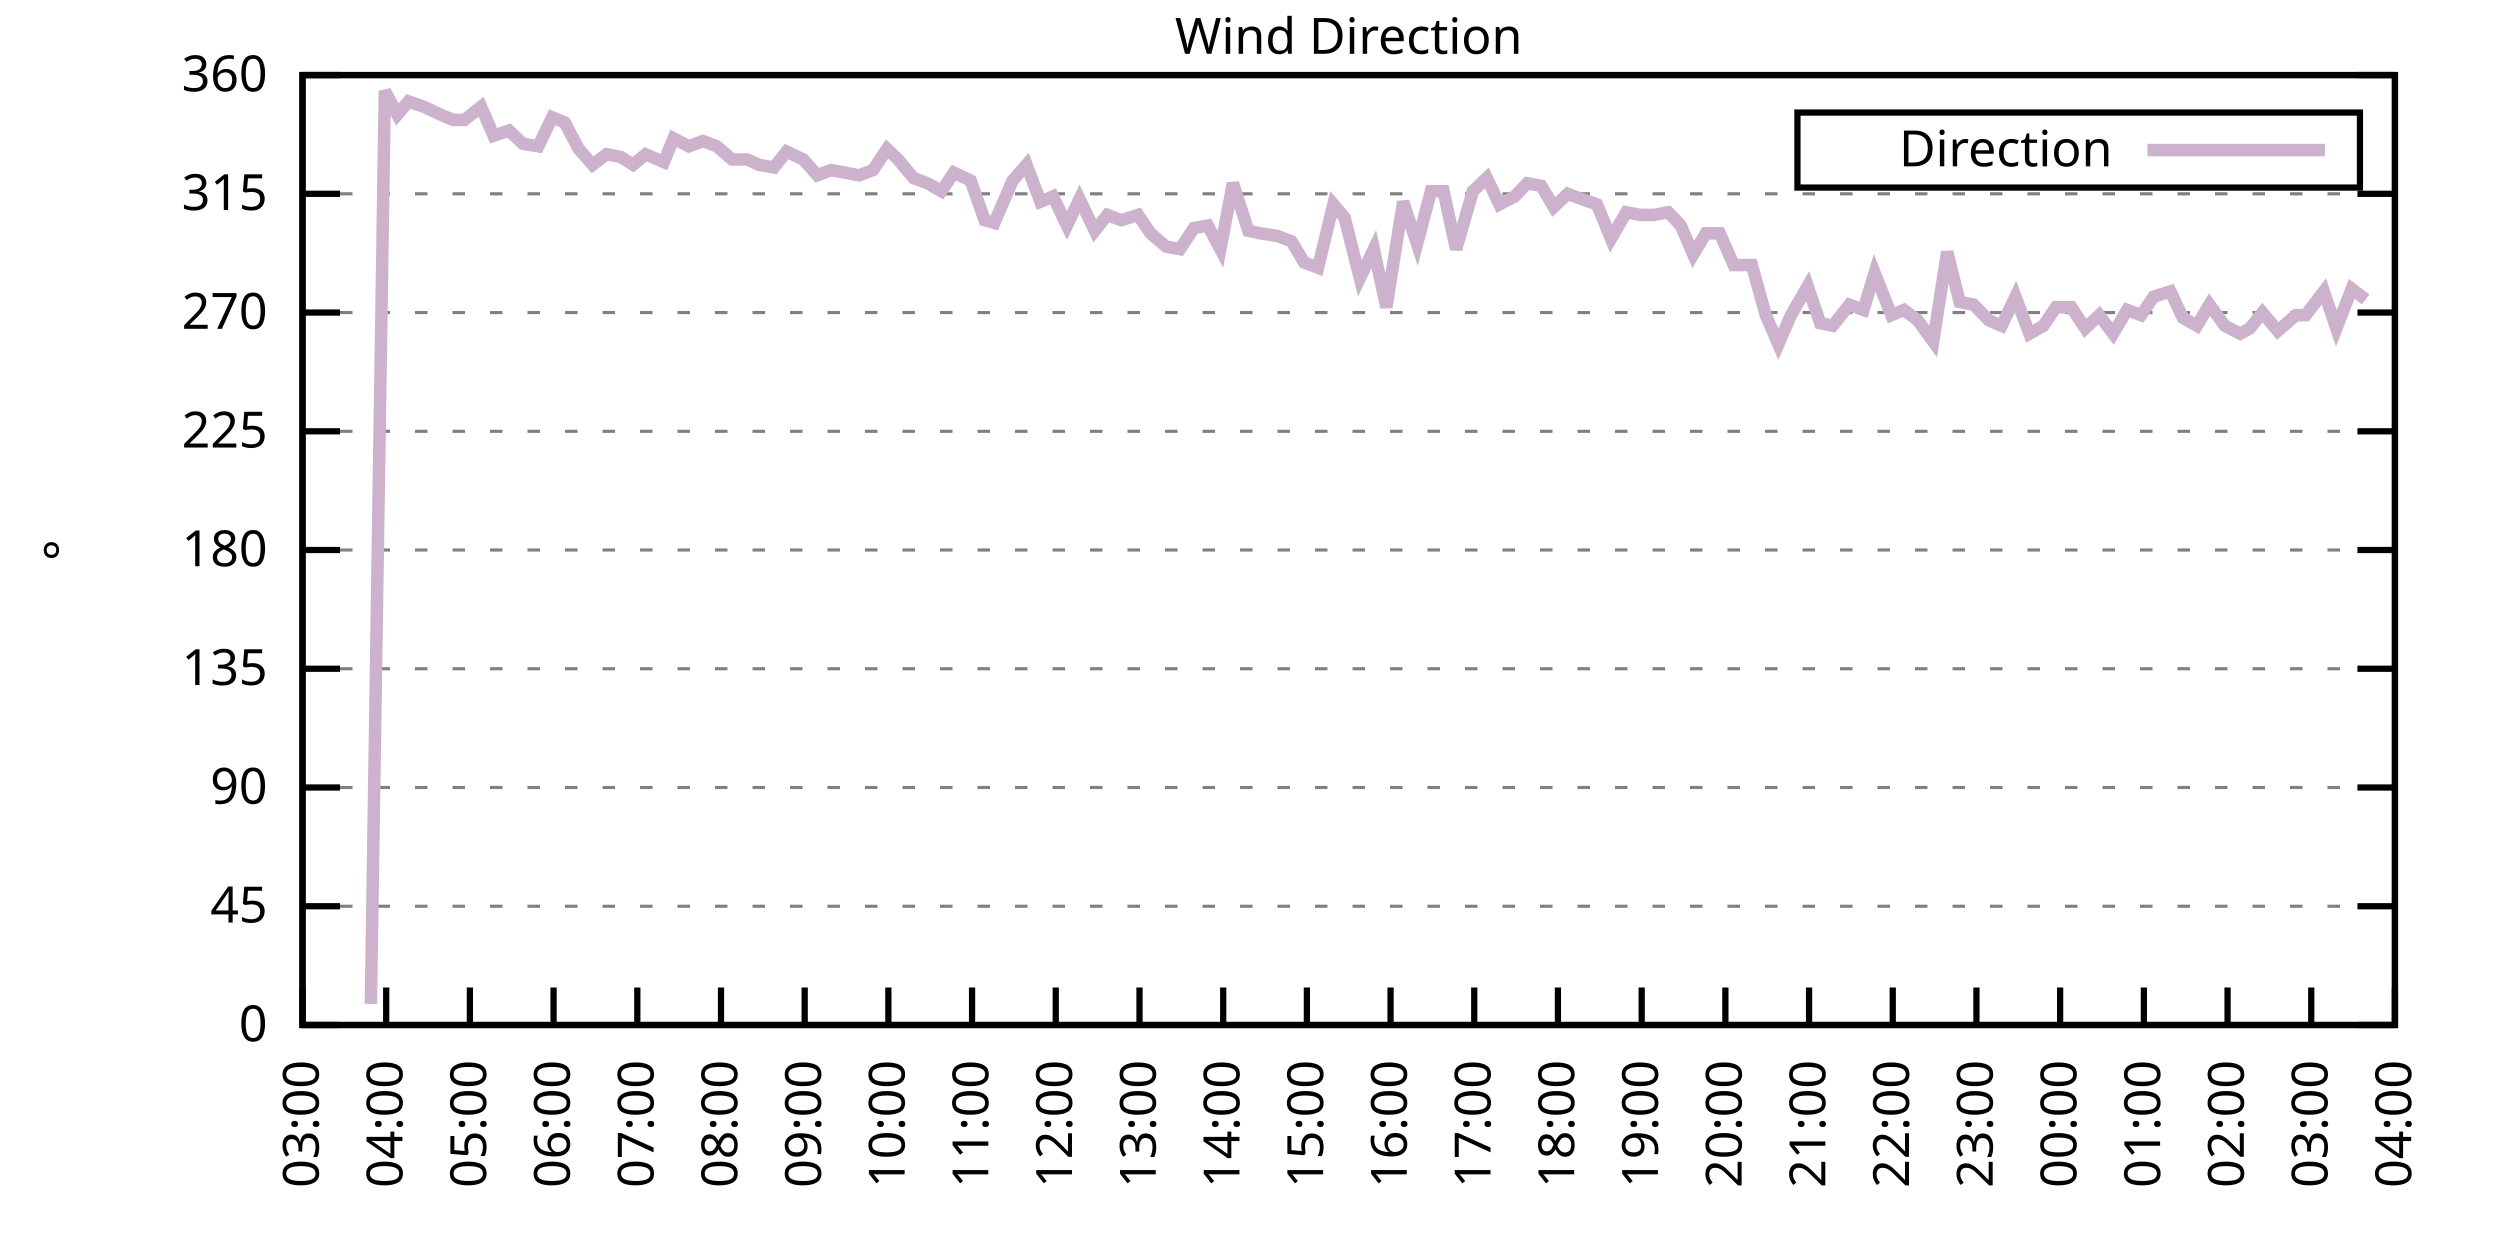
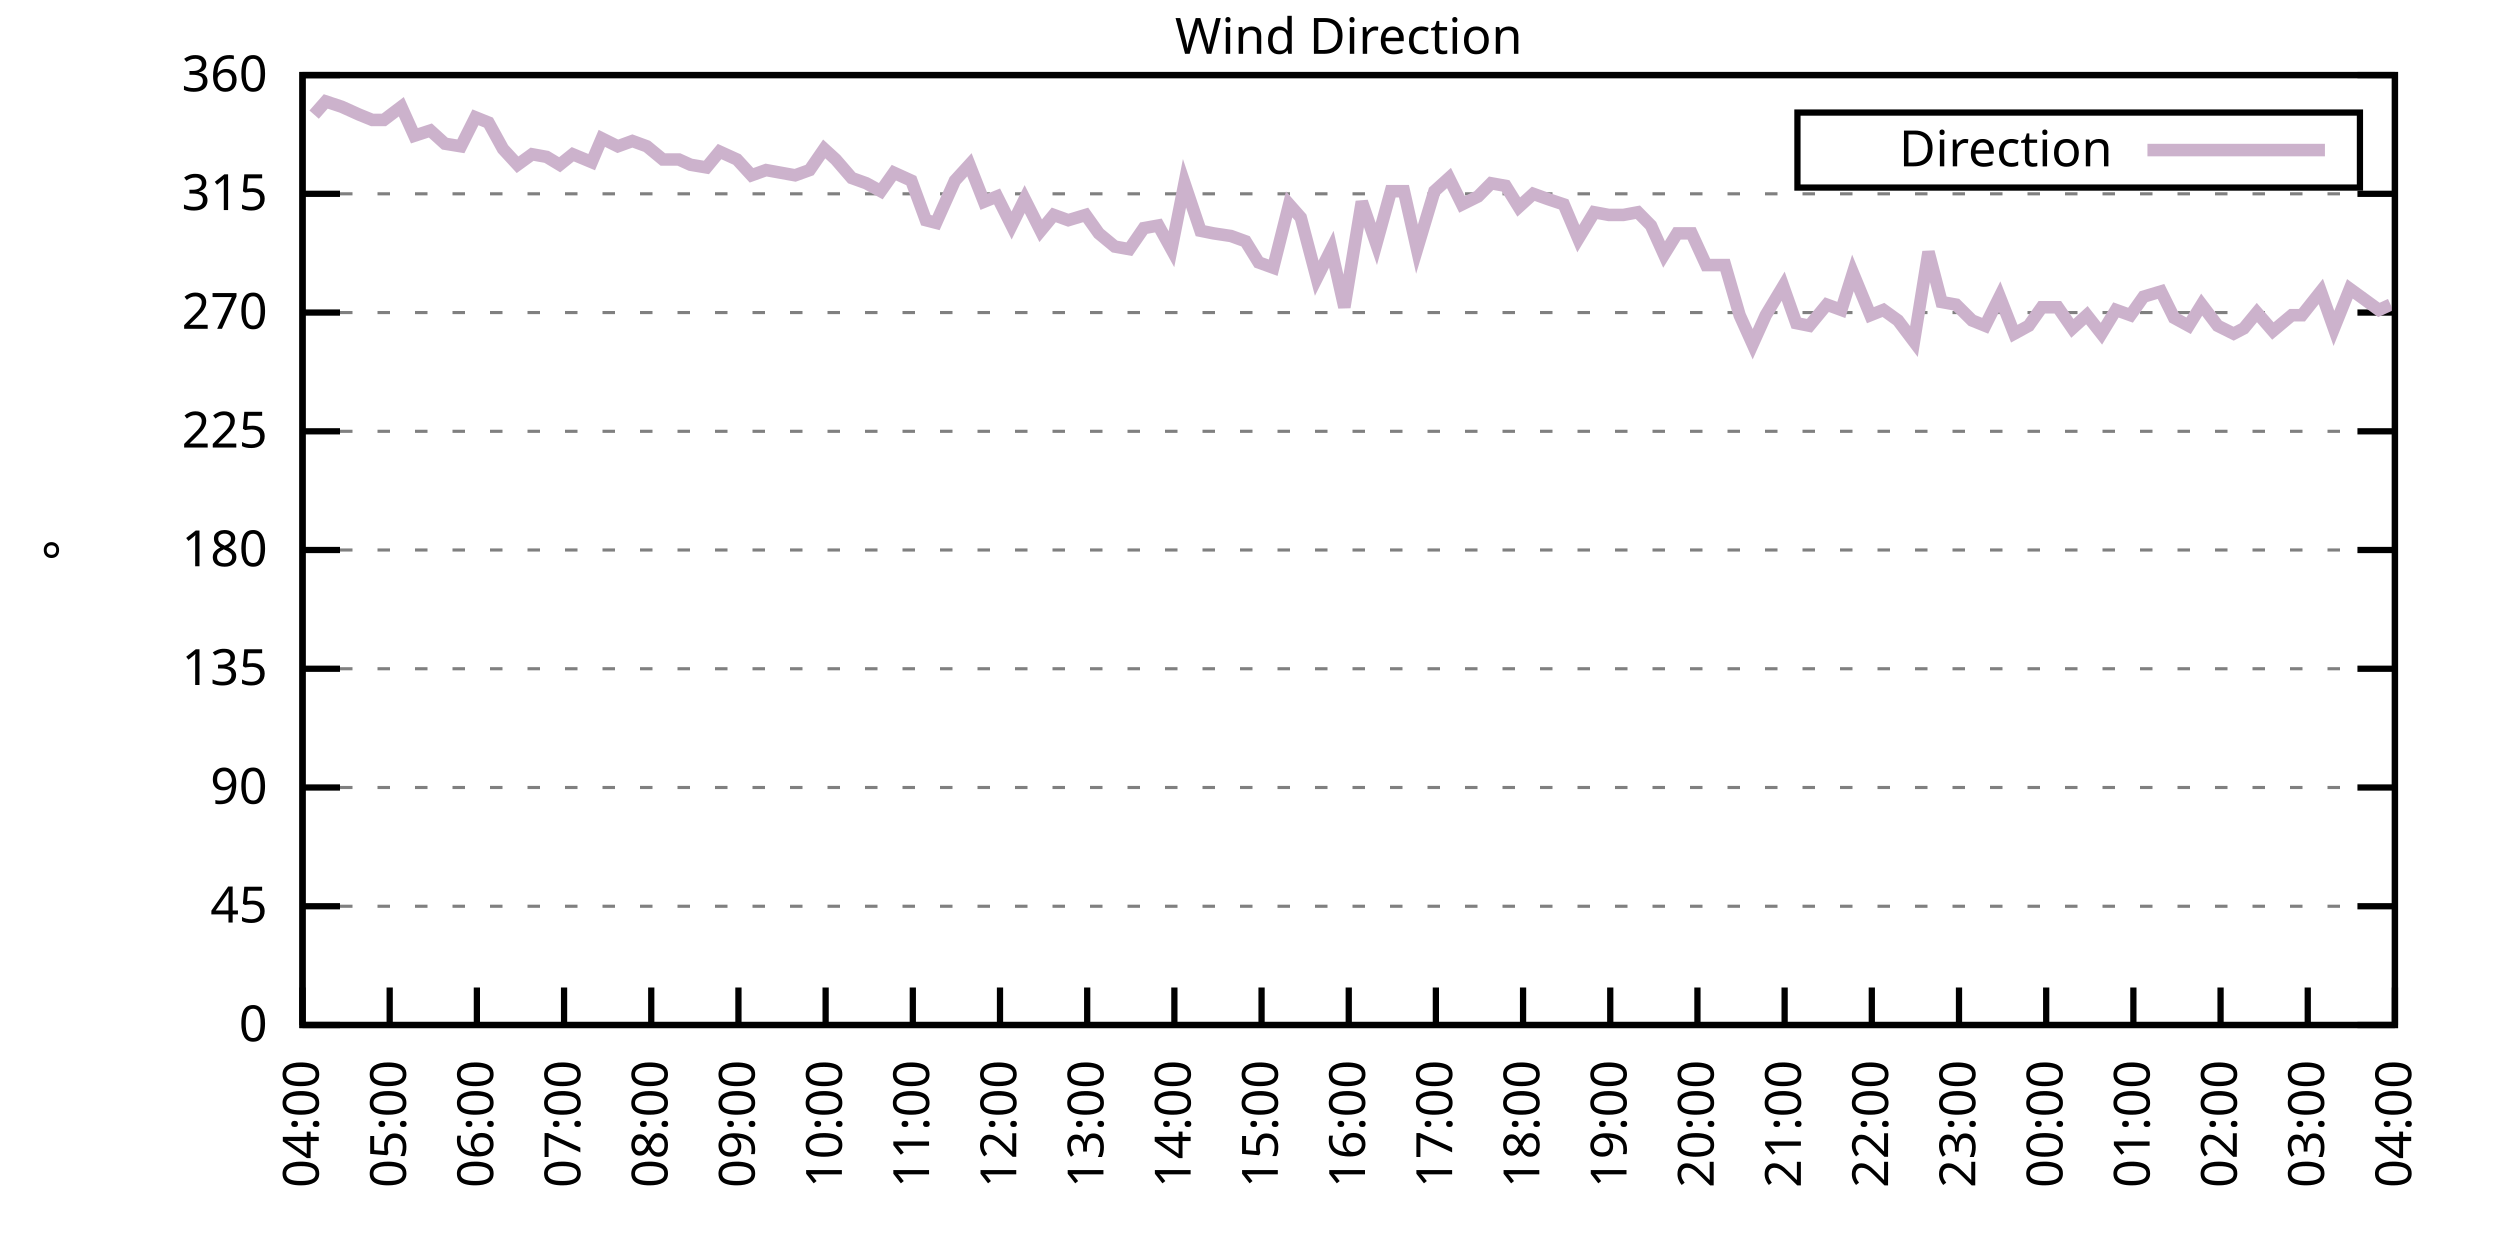
<svg xmlns="http://www.w3.org/2000/svg" xmlns:xlink="http://www.w3.org/1999/xlink" width="400" height="200" viewBox="0 0 400 200">
  <g id="gnuplot_canvas">
    <rect x="0" y="0" width="400" height="200" fill="none" />
    <defs>
      <circle id="gpDot" r="0.5" stroke-width="0.5" stroke="currentColor" />
      <path id="gpPt0" stroke-width="0.333" stroke="currentColor" d="M-1,0 h2 M0,-1 v2" />
      <path id="gpPt1" stroke-width="0.333" stroke="currentColor" d="M-1,-1 L1,1 M1,-1 L-1,1" />
      <path id="gpPt2" stroke-width="0.333" stroke="currentColor" d="M-1,0 L1,0 M0,-1 L0,1 M-1,-1 L1,1 M-1,1 L1,-1" />
      <rect id="gpPt3" stroke-width="0.333" stroke="currentColor" x="-1" y="-1" width="2" height="2" />
      <rect id="gpPt4" stroke-width="0.333" stroke="currentColor" fill="currentColor" x="-1" y="-1" width="2" height="2" />
      <circle id="gpPt5" stroke-width="0.333" stroke="currentColor" cx="0" cy="0" r="1" />
      <use xlink:href="#gpPt5" id="gpPt6" fill="currentColor" stroke="none" />
      <path id="gpPt7" stroke-width="0.333" stroke="currentColor" d="M0,-1.33 L-1.33,0.67 L1.33,0.67 z" />
      <use xlink:href="#gpPt7" id="gpPt8" fill="currentColor" stroke="none" />
      <use xlink:href="#gpPt7" id="gpPt9" stroke="currentColor" transform="rotate(180)" />
      <use xlink:href="#gpPt9" id="gpPt10" fill="currentColor" stroke="none" />
      <use xlink:href="#gpPt3" id="gpPt11" stroke="currentColor" transform="rotate(45)" />
      <use xlink:href="#gpPt11" id="gpPt12" fill="currentColor" stroke="none" />
      <path id="gpPt13" stroke-width="0.333" stroke="currentColor" d="M0,1.330 L1.265,0.411 L0.782,-1.067 L-0.782,-1.076 L-1.265,0.411 z" />
      <use xlink:href="#gpPt13" id="gpPt14" fill="currentColor" stroke="none" />
      <filter id="textbox" filterUnits="objectBoundingBox" x="0" y="0" height="1" width="1">
        <feFlood flood-color="white" flood-opacity="1" result="bgnd" />
        <feComposite in="SourceGraphic" in2="bgnd" operator="atop" />
      </filter>
      <filter id="greybox" filterUnits="objectBoundingBox" x="0" y="0" height="1" width="1">
        <feFlood flood-color="lightgrey" flood-opacity="1" result="grey" />
        <feComposite in="SourceGraphic" in2="grey" operator="atop" />
      </filter>
    </defs>
    <g fill="none" color="white" stroke="currentColor" stroke-width="1.00" stroke-linecap="butt" stroke-linejoin="miter">
</g>
    <g fill="none" color="black" stroke="currentColor" stroke-width="1.00" stroke-linecap="butt" stroke-linejoin="miter">
      <g stroke="none" shape-rendering="crispEdges">
        <polygon fill="rgb(255, 255, 255)" points="48.40,164.00 383.18,164.00 383.18,12.02 48.40,12.02 " />
      </g>
    </g>
    <g fill="none" color="black" stroke="currentColor" stroke-width="1.00" stroke-linecap="butt" stroke-linejoin="miter">
</g>
    <g fill="none" color="black" stroke="black" stroke-width="0.50" stroke-linecap="butt" stroke-linejoin="miter">
</g>
    <g fill="none" color="gray" stroke="currentColor" stroke-width="0.50" stroke-linecap="butt" stroke-linejoin="miter">
      <path stroke="gray" stroke-dasharray="2,4" class="gridline" d="M48.40,164.00 L383.19,164.00  " />
    </g>
    <g fill="none" color="gray" stroke="gray" stroke-width="1.00" stroke-linecap="butt" stroke-linejoin="miter">
</g>
    <g fill="none" color="black" stroke="currentColor" stroke-width="1.00" stroke-linecap="butt" stroke-linejoin="miter">
      <path stroke="black" d="M48.40,164.00 L54.40,164.00 M383.19,164.00 L377.19,164.00  " />
      <g transform="translate(42.80,166.60)" stroke="none" fill="black" font-family="Sans" font-size="8.00" text-anchor="end">
        <text>
          <tspan font-family="Sans"> 0</tspan>
        </text>
      </g>
    </g>
    <g fill="none" color="black" stroke="currentColor" stroke-width="1.00" stroke-linecap="butt" stroke-linejoin="miter">
</g>
    <g fill="none" color="black" stroke="black" stroke-width="0.50" stroke-linecap="butt" stroke-linejoin="miter">
</g>
    <g fill="none" color="gray" stroke="currentColor" stroke-width="0.50" stroke-linecap="butt" stroke-linejoin="miter">
      <path stroke="gray" stroke-dasharray="2,4" class="gridline" d="M48.40,145.00 L383.19,145.00  " />
    </g>
    <g fill="none" color="gray" stroke="gray" stroke-width="1.00" stroke-linecap="butt" stroke-linejoin="miter">
</g>
    <g fill="none" color="black" stroke="currentColor" stroke-width="1.00" stroke-linecap="butt" stroke-linejoin="miter">
      <path stroke="black" d="M48.40,145.00 L54.40,145.00 M383.19,145.00 L377.19,145.00  " />
      <g transform="translate(42.80,147.60)" stroke="none" fill="black" font-family="Sans" font-size="8.00" text-anchor="end">
        <text>
          <tspan font-family="Sans"> 45</tspan>
        </text>
      </g>
    </g>
    <g fill="none" color="black" stroke="currentColor" stroke-width="1.00" stroke-linecap="butt" stroke-linejoin="miter">
</g>
    <g fill="none" color="black" stroke="black" stroke-width="0.50" stroke-linecap="butt" stroke-linejoin="miter">
</g>
    <g fill="none" color="gray" stroke="currentColor" stroke-width="0.50" stroke-linecap="butt" stroke-linejoin="miter">
      <path stroke="gray" stroke-dasharray="2,4" class="gridline" d="M48.40,126.00 L383.19,126.00  " />
    </g>
    <g fill="none" color="gray" stroke="gray" stroke-width="1.00" stroke-linecap="butt" stroke-linejoin="miter">
</g>
    <g fill="none" color="black" stroke="currentColor" stroke-width="1.00" stroke-linecap="butt" stroke-linejoin="miter">
      <path stroke="black" d="M48.40,126.00 L54.40,126.00 M383.19,126.00 L377.19,126.00  " />
      <g transform="translate(42.80,128.60)" stroke="none" fill="black" font-family="Sans" font-size="8.00" text-anchor="end">
        <text>
          <tspan font-family="Sans"> 90</tspan>
        </text>
      </g>
    </g>
    <g fill="none" color="black" stroke="currentColor" stroke-width="1.00" stroke-linecap="butt" stroke-linejoin="miter">
</g>
    <g fill="none" color="black" stroke="black" stroke-width="0.50" stroke-linecap="butt" stroke-linejoin="miter">
</g>
    <g fill="none" color="gray" stroke="currentColor" stroke-width="0.50" stroke-linecap="butt" stroke-linejoin="miter">
      <path stroke="gray" stroke-dasharray="2,4" class="gridline" d="M48.40,107.00 L383.19,107.00  " />
    </g>
    <g fill="none" color="gray" stroke="gray" stroke-width="1.00" stroke-linecap="butt" stroke-linejoin="miter">
</g>
    <g fill="none" color="black" stroke="currentColor" stroke-width="1.00" stroke-linecap="butt" stroke-linejoin="miter">
      <path stroke="black" d="M48.40,107.00 L54.40,107.00 M383.19,107.00 L377.19,107.00  " />
      <g transform="translate(42.80,109.60)" stroke="none" fill="black" font-family="Sans" font-size="8.00" text-anchor="end">
        <text>
          <tspan font-family="Sans"> 135</tspan>
        </text>
      </g>
    </g>
    <g fill="none" color="black" stroke="currentColor" stroke-width="1.00" stroke-linecap="butt" stroke-linejoin="miter">
</g>
    <g fill="none" color="black" stroke="black" stroke-width="0.50" stroke-linecap="butt" stroke-linejoin="miter">
</g>
    <g fill="none" color="gray" stroke="currentColor" stroke-width="0.50" stroke-linecap="butt" stroke-linejoin="miter">
      <path stroke="gray" stroke-dasharray="2,4" class="gridline" d="M48.40,88.00 L383.19,88.00  " />
    </g>
    <g fill="none" color="gray" stroke="gray" stroke-width="1.00" stroke-linecap="butt" stroke-linejoin="miter">
</g>
    <g fill="none" color="black" stroke="currentColor" stroke-width="1.00" stroke-linecap="butt" stroke-linejoin="miter">
      <path stroke="black" d="M48.40,88.00 L54.40,88.00 M383.19,88.00 L377.19,88.00  " />
      <g transform="translate(42.80,90.60)" stroke="none" fill="black" font-family="Sans" font-size="8.00" text-anchor="end">
        <text>
          <tspan font-family="Sans"> 180</tspan>
        </text>
      </g>
    </g>
    <g fill="none" color="black" stroke="currentColor" stroke-width="1.00" stroke-linecap="butt" stroke-linejoin="miter">
</g>
    <g fill="none" color="black" stroke="black" stroke-width="0.50" stroke-linecap="butt" stroke-linejoin="miter">
</g>
    <g fill="none" color="gray" stroke="currentColor" stroke-width="0.50" stroke-linecap="butt" stroke-linejoin="miter">
      <path stroke="gray" stroke-dasharray="2,4" class="gridline" d="M48.40,69.01 L383.19,69.01  " />
    </g>
    <g fill="none" color="gray" stroke="gray" stroke-width="1.00" stroke-linecap="butt" stroke-linejoin="miter">
</g>
    <g fill="none" color="black" stroke="currentColor" stroke-width="1.00" stroke-linecap="butt" stroke-linejoin="miter">
      <path stroke="black" d="M48.40,69.01 L54.40,69.01 M383.19,69.01 L377.19,69.01  " />
      <g transform="translate(42.80,71.61)" stroke="none" fill="black" font-family="Sans" font-size="8.00" text-anchor="end">
        <text>
          <tspan font-family="Sans"> 225</tspan>
        </text>
      </g>
    </g>
    <g fill="none" color="black" stroke="currentColor" stroke-width="1.00" stroke-linecap="butt" stroke-linejoin="miter">
</g>
    <g fill="none" color="black" stroke="black" stroke-width="0.50" stroke-linecap="butt" stroke-linejoin="miter">
</g>
    <g fill="none" color="gray" stroke="currentColor" stroke-width="0.50" stroke-linecap="butt" stroke-linejoin="miter">
      <path stroke="gray" stroke-dasharray="2,4" class="gridline" d="M48.40,50.01 L383.19,50.01  " />
    </g>
    <g fill="none" color="gray" stroke="gray" stroke-width="1.00" stroke-linecap="butt" stroke-linejoin="miter">
</g>
    <g fill="none" color="black" stroke="currentColor" stroke-width="1.00" stroke-linecap="butt" stroke-linejoin="miter">
      <path stroke="black" d="M48.40,50.01 L54.40,50.01 M383.19,50.01 L377.19,50.01  " />
      <g transform="translate(42.80,52.61)" stroke="none" fill="black" font-family="Sans" font-size="8.00" text-anchor="end">
        <text>
          <tspan font-family="Sans"> 270</tspan>
        </text>
      </g>
    </g>
    <g fill="none" color="black" stroke="currentColor" stroke-width="1.00" stroke-linecap="butt" stroke-linejoin="miter">
</g>
    <g fill="none" color="black" stroke="black" stroke-width="0.50" stroke-linecap="butt" stroke-linejoin="miter">
</g>
    <g fill="none" color="gray" stroke="currentColor" stroke-width="0.50" stroke-linecap="butt" stroke-linejoin="miter">
      <path stroke="gray" stroke-dasharray="2,4" class="gridline" d="M48.40,31.01 L383.19,31.01  " />
    </g>
    <g fill="none" color="gray" stroke="gray" stroke-width="1.00" stroke-linecap="butt" stroke-linejoin="miter">
</g>
    <g fill="none" color="black" stroke="currentColor" stroke-width="1.00" stroke-linecap="butt" stroke-linejoin="miter">
      <path stroke="black" d="M48.40,31.01 L54.40,31.01 M383.19,31.01 L377.19,31.01  " />
      <g transform="translate(42.80,33.61)" stroke="none" fill="black" font-family="Sans" font-size="8.00" text-anchor="end">
        <text>
          <tspan font-family="Sans"> 315</tspan>
        </text>
      </g>
    </g>
    <g fill="none" color="black" stroke="currentColor" stroke-width="1.00" stroke-linecap="butt" stroke-linejoin="miter">
</g>
    <g fill="none" color="black" stroke="black" stroke-width="0.50" stroke-linecap="butt" stroke-linejoin="miter">
</g>
    <g fill="none" color="gray" stroke="currentColor" stroke-width="0.50" stroke-linecap="butt" stroke-linejoin="miter">
      <path stroke="gray" stroke-dasharray="2,4" class="gridline" d="M48.40,12.01 L383.19,12.01  " />
    </g>
    <g fill="none" color="gray" stroke="gray" stroke-width="1.00" stroke-linecap="butt" stroke-linejoin="miter">
</g>
    <g fill="none" color="black" stroke="currentColor" stroke-width="1.00" stroke-linecap="butt" stroke-linejoin="miter">
      <path stroke="black" d="M48.40,12.01 L54.40,12.01 M383.19,12.01 L377.19,12.01  " />
      <g transform="translate(42.80,14.61)" stroke="none" fill="black" font-family="Sans" font-size="8.00" text-anchor="end">
        <text>
          <tspan font-family="Sans"> 360</tspan>
        </text>
      </g>
    </g>
    <g fill="none" color="black" stroke="currentColor" stroke-width="1.00" stroke-linecap="butt" stroke-linejoin="miter">
      <path stroke="black" d="M48.40,164.00 L48.40,158.00  " />
      <g transform="translate(51.00,169.60) rotate(270.00)" stroke="none" fill="black" font-family="Sans" font-size="8.00" text-anchor="end">
        <text>
-           <tspan font-family="Sans">03:00</tspan>
-         </text>
-       </g>
-     </g>
-     <g fill="none" color="black" stroke="currentColor" stroke-width="1.00" stroke-linecap="butt" stroke-linejoin="miter">
-       <path stroke="black" d="M61.79,164.00 L61.79,158.00  " />
-       <g transform="translate(64.39,169.60) rotate(270.00)" stroke="none" fill="black" font-family="Sans" font-size="8.00" text-anchor="end">
-         <text>
          <tspan font-family="Sans">04:00</tspan>
        </text>
      </g>
    </g>
    <g fill="none" color="black" stroke="currentColor" stroke-width="1.00" stroke-linecap="butt" stroke-linejoin="miter">
-       <path stroke="black" d="M75.18,164.00 L75.18,158.00  " />
-       <g transform="translate(77.78,169.60) rotate(270.00)" stroke="none" fill="black" font-family="Sans" font-size="8.00" text-anchor="end">
+       <path stroke="black" d="M62.35,164.00 L62.35,158.00  " />
+       <g transform="translate(64.95,169.60) rotate(270.00)" stroke="none" fill="black" font-family="Sans" font-size="8.00" text-anchor="end">
        <text>
          <tspan font-family="Sans">05:00</tspan>
        </text>
      </g>
    </g>
    <g fill="none" color="black" stroke="currentColor" stroke-width="1.00" stroke-linecap="butt" stroke-linejoin="miter">
-       <path stroke="black" d="M88.57,164.00 L88.57,158.00  " />
-       <g transform="translate(91.17,169.60) rotate(270.00)" stroke="none" fill="black" font-family="Sans" font-size="8.00" text-anchor="end">
+       <path stroke="black" d="M76.30,164.00 L76.30,158.00  " />
+       <g transform="translate(78.90,169.60) rotate(270.00)" stroke="none" fill="black" font-family="Sans" font-size="8.00" text-anchor="end">
        <text>
          <tspan font-family="Sans">06:00</tspan>
        </text>
      </g>
    </g>
    <g fill="none" color="black" stroke="currentColor" stroke-width="1.00" stroke-linecap="butt" stroke-linejoin="miter">
-       <path stroke="black" d="M101.97,164.00 L101.97,158.00  " />
-       <g transform="translate(104.57,169.60) rotate(270.00)" stroke="none" fill="black" font-family="Sans" font-size="8.00" text-anchor="end">
+       <path stroke="black" d="M90.25,164.00 L90.25,158.00  " />
+       <g transform="translate(92.85,169.60) rotate(270.00)" stroke="none" fill="black" font-family="Sans" font-size="8.00" text-anchor="end">
        <text>
          <tspan font-family="Sans">07:00</tspan>
        </text>
      </g>
    </g>
    <g fill="none" color="black" stroke="currentColor" stroke-width="1.00" stroke-linecap="butt" stroke-linejoin="miter">
-       <path stroke="black" d="M115.36,164.00 L115.36,158.00  " />
-       <g transform="translate(117.96,169.60) rotate(270.00)" stroke="none" fill="black" font-family="Sans" font-size="8.00" text-anchor="end">
+       <path stroke="black" d="M104.20,164.00 L104.20,158.00  " />
+       <g transform="translate(106.80,169.60) rotate(270.00)" stroke="none" fill="black" font-family="Sans" font-size="8.00" text-anchor="end">
        <text>
          <tspan font-family="Sans">08:00</tspan>
        </text>
      </g>
    </g>
    <g fill="none" color="black" stroke="currentColor" stroke-width="1.00" stroke-linecap="butt" stroke-linejoin="miter">
-       <path stroke="black" d="M128.75,164.00 L128.75,158.00  " />
-       <g transform="translate(131.35,169.60) rotate(270.00)" stroke="none" fill="black" font-family="Sans" font-size="8.00" text-anchor="end">
+       <path stroke="black" d="M118.15,164.00 L118.15,158.00  " />
+       <g transform="translate(120.75,169.60) rotate(270.00)" stroke="none" fill="black" font-family="Sans" font-size="8.00" text-anchor="end">
        <text>
          <tspan font-family="Sans">09:00</tspan>
        </text>
      </g>
    </g>
    <g fill="none" color="black" stroke="currentColor" stroke-width="1.00" stroke-linecap="butt" stroke-linejoin="miter">
-       <path stroke="black" d="M142.14,164.00 L142.14,158.00  " />
-       <g transform="translate(144.74,169.60) rotate(270.00)" stroke="none" fill="black" font-family="Sans" font-size="8.00" text-anchor="end">
+       <path stroke="black" d="M132.10,164.00 L132.10,158.00  " />
+       <g transform="translate(134.70,169.60) rotate(270.00)" stroke="none" fill="black" font-family="Sans" font-size="8.00" text-anchor="end">
        <text>
          <tspan font-family="Sans">10:00</tspan>
        </text>
      </g>
    </g>
    <g fill="none" color="black" stroke="currentColor" stroke-width="1.00" stroke-linecap="butt" stroke-linejoin="miter">
-       <path stroke="black" d="M155.53,164.00 L155.53,158.00  " />
-       <g transform="translate(158.13,169.60) rotate(270.00)" stroke="none" fill="black" font-family="Sans" font-size="8.00" text-anchor="end">
+       <path stroke="black" d="M146.05,164.00 L146.05,158.00  " />
+       <g transform="translate(148.65,169.60) rotate(270.00)" stroke="none" fill="black" font-family="Sans" font-size="8.00" text-anchor="end">
        <text>
          <tspan font-family="Sans">11:00</tspan>
        </text>
      </g>
    </g>
    <g fill="none" color="black" stroke="currentColor" stroke-width="1.00" stroke-linecap="butt" stroke-linejoin="miter">
-       <path stroke="black" d="M168.92,164.00 L168.92,158.00  " />
-       <g transform="translate(171.52,169.60) rotate(270.00)" stroke="none" fill="black" font-family="Sans" font-size="8.00" text-anchor="end">
+       <path stroke="black" d="M160.00,164.00 L160.00,158.00  " />
+       <g transform="translate(162.60,169.60) rotate(270.00)" stroke="none" fill="black" font-family="Sans" font-size="8.00" text-anchor="end">
        <text>
          <tspan font-family="Sans">12:00</tspan>
        </text>
      </g>
    </g>
    <g fill="none" color="black" stroke="currentColor" stroke-width="1.00" stroke-linecap="butt" stroke-linejoin="miter">
-       <path stroke="black" d="M182.32,164.00 L182.32,158.00  " />
-       <g transform="translate(184.92,169.60) rotate(270.00)" stroke="none" fill="black" font-family="Sans" font-size="8.00" text-anchor="end">
+       <path stroke="black" d="M173.95,164.00 L173.95,158.00  " />
+       <g transform="translate(176.55,169.60) rotate(270.00)" stroke="none" fill="black" font-family="Sans" font-size="8.00" text-anchor="end">
        <text>
          <tspan font-family="Sans">13:00</tspan>
        </text>
      </g>
    </g>
    <g fill="none" color="black" stroke="currentColor" stroke-width="1.00" stroke-linecap="butt" stroke-linejoin="miter">
-       <path stroke="black" d="M195.71,164.00 L195.71,158.00  " />
-       <g transform="translate(198.31,169.60) rotate(270.00)" stroke="none" fill="black" font-family="Sans" font-size="8.00" text-anchor="end">
+       <path stroke="black" d="M187.90,164.00 L187.90,158.00  " />
+       <g transform="translate(190.50,169.60) rotate(270.00)" stroke="none" fill="black" font-family="Sans" font-size="8.00" text-anchor="end">
        <text>
          <tspan font-family="Sans">14:00</tspan>
        </text>
      </g>
    </g>
    <g fill="none" color="black" stroke="currentColor" stroke-width="1.00" stroke-linecap="butt" stroke-linejoin="miter">
-       <path stroke="black" d="M209.10,164.00 L209.10,158.00  " />
-       <g transform="translate(211.70,169.60) rotate(270.00)" stroke="none" fill="black" font-family="Sans" font-size="8.00" text-anchor="end">
+       <path stroke="black" d="M201.85,164.00 L201.85,158.00  " />
+       <g transform="translate(204.45,169.60) rotate(270.00)" stroke="none" fill="black" font-family="Sans" font-size="8.00" text-anchor="end">
        <text>
          <tspan font-family="Sans">15:00</tspan>
        </text>
      </g>
    </g>
    <g fill="none" color="black" stroke="currentColor" stroke-width="1.00" stroke-linecap="butt" stroke-linejoin="miter">
-       <path stroke="black" d="M222.49,164.00 L222.49,158.00  " />
-       <g transform="translate(225.09,169.60) rotate(270.00)" stroke="none" fill="black" font-family="Sans" font-size="8.00" text-anchor="end">
+       <path stroke="black" d="M215.80,164.00 L215.80,158.00  " />
+       <g transform="translate(218.40,169.60) rotate(270.00)" stroke="none" fill="black" font-family="Sans" font-size="8.00" text-anchor="end">
        <text>
          <tspan font-family="Sans">16:00</tspan>
        </text>
      </g>
    </g>
    <g fill="none" color="black" stroke="currentColor" stroke-width="1.00" stroke-linecap="butt" stroke-linejoin="miter">
-       <path stroke="black" d="M235.88,164.00 L235.88,158.00  " />
-       <g transform="translate(238.48,169.60) rotate(270.00)" stroke="none" fill="black" font-family="Sans" font-size="8.00" text-anchor="end">
+       <path stroke="black" d="M229.74,164.00 L229.74,158.00  " />
+       <g transform="translate(232.34,169.60) rotate(270.00)" stroke="none" fill="black" font-family="Sans" font-size="8.00" text-anchor="end">
        <text>
          <tspan font-family="Sans">17:00</tspan>
        </text>
      </g>
    </g>
    <g fill="none" color="black" stroke="currentColor" stroke-width="1.00" stroke-linecap="butt" stroke-linejoin="miter">
-       <path stroke="black" d="M249.27,164.00 L249.27,158.00  " />
-       <g transform="translate(251.87,169.60) rotate(270.00)" stroke="none" fill="black" font-family="Sans" font-size="8.00" text-anchor="end">
+       <path stroke="black" d="M243.69,164.00 L243.69,158.00  " />
+       <g transform="translate(246.29,169.60) rotate(270.00)" stroke="none" fill="black" font-family="Sans" font-size="8.00" text-anchor="end">
        <text>
          <tspan font-family="Sans">18:00</tspan>
        </text>
      </g>
    </g>
    <g fill="none" color="black" stroke="currentColor" stroke-width="1.00" stroke-linecap="butt" stroke-linejoin="miter">
-       <path stroke="black" d="M262.67,164.00 L262.67,158.00  " />
-       <g transform="translate(265.27,169.60) rotate(270.00)" stroke="none" fill="black" font-family="Sans" font-size="8.00" text-anchor="end">
+       <path stroke="black" d="M257.64,164.00 L257.64,158.00  " />
+       <g transform="translate(260.24,169.60) rotate(270.00)" stroke="none" fill="black" font-family="Sans" font-size="8.00" text-anchor="end">
        <text>
          <tspan font-family="Sans">19:00</tspan>
        </text>
      </g>
    </g>
    <g fill="none" color="black" stroke="currentColor" stroke-width="1.00" stroke-linecap="butt" stroke-linejoin="miter">
-       <path stroke="black" d="M276.06,164.00 L276.06,158.00  " />
-       <g transform="translate(278.66,169.60) rotate(270.00)" stroke="none" fill="black" font-family="Sans" font-size="8.00" text-anchor="end">
+       <path stroke="black" d="M271.59,164.00 L271.59,158.00  " />
+       <g transform="translate(274.19,169.60) rotate(270.00)" stroke="none" fill="black" font-family="Sans" font-size="8.00" text-anchor="end">
        <text>
          <tspan font-family="Sans">20:00</tspan>
        </text>
      </g>
    </g>
    <g fill="none" color="black" stroke="currentColor" stroke-width="1.00" stroke-linecap="butt" stroke-linejoin="miter">
-       <path stroke="black" d="M289.45,164.00 L289.45,158.00  " />
-       <g transform="translate(292.05,169.60) rotate(270.00)" stroke="none" fill="black" font-family="Sans" font-size="8.00" text-anchor="end">
+       <path stroke="black" d="M285.54,164.00 L285.54,158.00  " />
+       <g transform="translate(288.14,169.60) rotate(270.00)" stroke="none" fill="black" font-family="Sans" font-size="8.00" text-anchor="end">
        <text>
          <tspan font-family="Sans">21:00</tspan>
        </text>
      </g>
    </g>
    <g fill="none" color="black" stroke="currentColor" stroke-width="1.00" stroke-linecap="butt" stroke-linejoin="miter">
-       <path stroke="black" d="M302.84,164.00 L302.84,158.00  " />
-       <g transform="translate(305.44,169.60) rotate(270.00)" stroke="none" fill="black" font-family="Sans" font-size="8.00" text-anchor="end">
+       <path stroke="black" d="M299.49,164.00 L299.49,158.00  " />
+       <g transform="translate(302.09,169.60) rotate(270.00)" stroke="none" fill="black" font-family="Sans" font-size="8.00" text-anchor="end">
        <text>
          <tspan font-family="Sans">22:00</tspan>
        </text>
      </g>
    </g>
    <g fill="none" color="black" stroke="currentColor" stroke-width="1.00" stroke-linecap="butt" stroke-linejoin="miter">
-       <path stroke="black" d="M316.23,164.00 L316.23,158.00  " />
-       <g transform="translate(318.83,169.60) rotate(270.00)" stroke="none" fill="black" font-family="Sans" font-size="8.00" text-anchor="end">
+       <path stroke="black" d="M313.44,164.00 L313.44,158.00  " />
+       <g transform="translate(316.04,169.60) rotate(270.00)" stroke="none" fill="black" font-family="Sans" font-size="8.00" text-anchor="end">
        <text>
          <tspan font-family="Sans">23:00</tspan>
        </text>
      </g>
    </g>
    <g fill="none" color="black" stroke="currentColor" stroke-width="1.00" stroke-linecap="butt" stroke-linejoin="miter">
-       <path stroke="black" d="M329.62,164.00 L329.62,158.00  " />
-       <g transform="translate(332.22,169.60) rotate(270.00)" stroke="none" fill="black" font-family="Sans" font-size="8.00" text-anchor="end">
+       <path stroke="black" d="M327.39,164.00 L327.39,158.00  " />
+       <g transform="translate(329.99,169.60) rotate(270.00)" stroke="none" fill="black" font-family="Sans" font-size="8.00" text-anchor="end">
        <text>
          <tspan font-family="Sans">00:00</tspan>
        </text>
      </g>
    </g>
    <g fill="none" color="black" stroke="currentColor" stroke-width="1.00" stroke-linecap="butt" stroke-linejoin="miter">
-       <path stroke="black" d="M343.02,164.00 L343.02,158.00  " />
-       <g transform="translate(345.62,169.60) rotate(270.00)" stroke="none" fill="black" font-family="Sans" font-size="8.00" text-anchor="end">
+       <path stroke="black" d="M341.34,164.00 L341.34,158.00  " />
+       <g transform="translate(343.94,169.60) rotate(270.00)" stroke="none" fill="black" font-family="Sans" font-size="8.00" text-anchor="end">
        <text>
          <tspan font-family="Sans">01:00</tspan>
        </text>
      </g>
    </g>
    <g fill="none" color="black" stroke="currentColor" stroke-width="1.00" stroke-linecap="butt" stroke-linejoin="miter">
-       <path stroke="black" d="M356.41,164.00 L356.41,158.00  " />
-       <g transform="translate(359.01,169.60) rotate(270.00)" stroke="none" fill="black" font-family="Sans" font-size="8.00" text-anchor="end">
+       <path stroke="black" d="M355.29,164.00 L355.29,158.00  " />
+       <g transform="translate(357.89,169.60) rotate(270.00)" stroke="none" fill="black" font-family="Sans" font-size="8.00" text-anchor="end">
        <text>
          <tspan font-family="Sans">02:00</tspan>
        </text>
      </g>
    </g>
    <g fill="none" color="black" stroke="currentColor" stroke-width="1.00" stroke-linecap="butt" stroke-linejoin="miter">
-       <path stroke="black" d="M369.80,164.00 L369.80,158.00  " />
-       <g transform="translate(372.40,169.60) rotate(270.00)" stroke="none" fill="black" font-family="Sans" font-size="8.00" text-anchor="end">
+       <path stroke="black" d="M369.24,164.00 L369.24,158.00  " />
+       <g transform="translate(371.84,169.60) rotate(270.00)" stroke="none" fill="black" font-family="Sans" font-size="8.00" text-anchor="end">
        <text>
          <tspan font-family="Sans">03:00</tspan>
        </text>
      </g>
    </g>
    <g fill="none" color="black" stroke="currentColor" stroke-width="1.00" stroke-linecap="butt" stroke-linejoin="miter">
      <path stroke="black" d="M383.19,164.00 L383.19,158.00  " />
      <g transform="translate(385.79,169.60) rotate(270.00)" stroke="none" fill="black" font-family="Sans" font-size="8.00" text-anchor="end">
        <text>
          <tspan font-family="Sans">04:00</tspan>
        </text>
      </g>
    </g>
    <g fill="none" color="black" stroke="currentColor" stroke-width="1.00" stroke-linecap="butt" stroke-linejoin="miter">
</g>
    <g fill="none" color="black" stroke="currentColor" stroke-width="1.00" stroke-linecap="butt" stroke-linejoin="miter">
      <path stroke="black" d="M48.40,12.01 L48.40,164.00 L383.19,164.00 L383.19,12.01 L48.40,12.01 Z  " />
    </g>
    <g fill="none" color="black" stroke="currentColor" stroke-width="1.00" stroke-linecap="butt" stroke-linejoin="miter">
</g>
    <g fill="none" color="black" stroke="currentColor" stroke-width="1.00" stroke-linecap="butt" stroke-linejoin="miter">
      <path stroke="black" d="M287.59,30.01 L287.59,18.01 L377.59,18.01 L377.59,30.01 L287.59,30.01 Z  " />
    </g>
    <g id="Wind_direction_plot_1">
      <g fill="none" color="white" stroke="black" stroke-width="2.00" stroke-linecap="butt" stroke-linejoin="miter">
</g>
      <g fill="none" color="black" stroke="currentColor" stroke-width="2.00" stroke-linecap="butt" stroke-linejoin="miter">
        <g transform="translate(337.99,26.61)" stroke="none" fill="black" font-family="Sans" font-size="8.00" text-anchor="end">
          <text>
            <tspan font-family="Sans">Direction</tspan>
          </text>
        </g>
      </g>
      <g fill="none" color="black" stroke="currentColor" stroke-width="2.00" stroke-linecap="butt" stroke-linejoin="miter">
-         <path stroke="rgb(204, 178, 204)" d="M343.59,24.01 L371.99,24.01 M59.34,160.62 L61.57,14.54 L63.58,18.34 L65.36,16.23 L67.82,17.08 L70.50,18.34   L72.50,19.19 L74.29,19.19 L76.97,17.08 L78.98,21.72 L81.43,20.88 L83.66,22.99 L86.12,23.41 L88.35,18.77   L90.36,19.61 L92.59,23.83 L94.82,26.36 L97.06,24.68 L99.29,25.10 L101.30,26.36 L103.31,24.68 L106.21,25.94   L107.77,22.14 L110.22,23.41 L112.46,22.56 L114.69,23.41 L117.14,25.52 L119.60,25.52 L121.38,26.36 L123.84,26.79   L125.85,24.25 L128.53,25.52 L130.76,28.05 L132.99,27.21 L135.22,27.63 L137.45,28.05 L139.69,27.21 L141.92,23.83   L143.70,25.52 L146.16,28.48 L148.39,29.32 L150.62,30.59 L152.63,27.63 L155.31,28.90 L157.54,35.23 L159.10,35.65   L162.01,28.90 L164.24,26.36 L166.47,32.28 L168.48,31.43 L170.71,36.08 L172.72,31.85 L175.17,36.92 L177.18,34.39   L179.41,35.23 L182.09,34.39 L184.10,37.34 L186.56,39.45 L188.79,39.87 L191.02,36.50 L193.25,36.08 L195.26,39.87   L197.27,29.32 L199.73,36.92 L201.73,37.34 L204.41,37.76 L206.64,38.61 L208.65,41.99 L210.88,42.83 L213.34,32.70   L215.13,34.81 L217.58,44.52 L219.81,39.87 L221.82,49.16 L224.50,32.28 L226.73,39.03 L228.96,30.59 L230.97,30.59   L232.98,39.87 L235.66,30.59 L237.89,28.48 L239.90,32.70 L242.36,31.43 L244.36,29.32 L246.60,29.74 L248.60,33.12   L250.84,31.01 L253.07,31.85 L255.52,32.70 L257.76,38.19 L260.21,33.96 L262.44,34.39 L264.67,34.39 L266.91,33.96   L268.92,36.08 L270.92,40.72 L272.93,37.34 L275.16,37.34 L277.40,42.41 L280.30,42.41 L282.53,50.43 L284.54,55.07   L286.55,50.43 L289.23,45.79 L291.23,51.70 L293.24,52.12 L295.92,48.74 L298.15,49.59 L299.94,43.67 L302.62,50.43   L304.63,49.59 L306.86,51.27 L309.31,54.65 L311.54,40.30 L313.55,48.32 L315.79,48.74 L318.24,51.27 L320.25,52.12   L322.48,47.47 L324.71,53.39 L326.95,52.12 L328.95,49.16 L331.41,49.16 L333.64,52.54 L335.87,50.43 L338.10,53.39   L340.34,49.59 L342.57,50.43 L344.58,47.47 L347.26,46.63 L349.26,50.85 L351.50,52.12 L353.51,48.74 L355.96,52.12   L358.42,53.39 L359.98,52.54 L361.99,50.01 L364.44,52.96 L367.34,50.43 L368.91,50.43 L371.81,46.63 L373.82,52.54   L376.27,46.21 L378.50,47.90  " />
+         <path stroke="rgb(204, 178, 204)" d="M343.59,24.01 L371.99,24.01 M50.26,18.34 L52.12,16.23 L54.68,17.08 L57.47,18.34 L59.56,19.19 L61.42,19.19   L64.21,17.08 L66.30,21.72 L68.86,20.88 L71.18,22.99 L73.74,23.41 L76.07,18.77 L78.16,19.61 L80.48,23.83   L82.81,26.36 L85.13,24.68 L87.46,25.10 L89.55,26.36 L91.64,24.68 L94.67,25.94 L96.29,22.14 L98.85,23.41   L101.18,22.56 L103.50,23.41 L106.06,25.52 L108.62,25.52 L110.48,26.36 L113.03,26.79 L115.13,24.25 L117.92,25.52   L120.24,28.05 L122.57,27.21 L124.89,27.63 L127.22,28.05 L129.54,27.21 L131.87,23.83 L133.72,25.52 L136.28,28.48   L138.61,29.32 L140.93,30.59 L143.02,27.63 L145.81,28.90 L148.14,35.23 L149.77,35.65 L152.79,28.90 L155.11,26.36   L157.44,32.28 L159.53,31.43 L161.86,36.08 L163.95,31.85 L166.51,36.92 L168.60,34.39 L170.92,35.23 L173.71,34.39   L175.81,37.34 L178.36,39.45 L180.69,39.87 L183.01,36.50 L185.34,36.08 L187.43,39.87 L189.52,29.32 L192.08,36.92   L194.17,37.34 L196.96,37.76 L199.29,38.61 L201.38,41.99 L203.71,42.83 L206.26,32.70 L208.12,34.81 L210.68,44.52   L213.01,39.87 L215.10,49.16 L217.89,32.28 L220.21,39.03 L222.54,30.59 L224.63,30.59 L226.72,39.87 L229.51,30.59   L231.84,28.48 L233.93,32.70 L236.49,31.43 L238.58,29.32 L240.90,29.74 L243.00,33.12 L245.32,31.01 L247.65,31.85   L250.20,32.70 L252.53,38.19 L255.09,33.96 L257.41,34.39 L259.74,34.39 L262.06,33.96 L264.15,36.08 L266.25,40.72   L268.34,37.34 L270.66,37.34 L272.99,42.41 L276.01,42.41 L278.34,50.43 L280.43,55.07 L282.52,50.43 L285.31,45.79   L287.40,51.70 L289.50,52.12 L292.29,48.74 L294.61,49.59 L296.47,43.67 L299.26,50.43 L301.35,49.59 L303.68,51.27   L306.23,54.65 L308.56,40.30 L310.65,48.32 L312.98,48.74 L315.53,51.27 L317.63,52.12 L319.95,47.47 L322.28,53.39   L324.60,52.12 L326.69,49.16 L329.25,49.16 L331.58,52.54 L333.90,50.43 L336.23,53.39 L338.55,49.59 L340.88,50.43   L342.97,47.47 L345.76,46.63 L347.85,50.85 L350.18,52.12 L352.27,48.74 L354.83,52.12 L357.38,53.39 L359.01,52.54   L361.10,50.01 L363.66,52.96 L366.68,50.43 L368.31,50.43 L371.33,46.63 L373.43,52.54 L375.98,46.21 L378.31,47.90   L380.63,49.59 L382.49,48.74  " />
      </g>
    </g>
    <g fill="none" color="black" stroke="currentColor" stroke-width="2.00" stroke-linecap="butt" stroke-linejoin="miter">
</g>
    <g fill="none" color="black" stroke="black" stroke-width="1.00" stroke-linecap="butt" stroke-linejoin="miter">
</g>
    <g fill="none" color="black" stroke="currentColor" stroke-width="1.00" stroke-linecap="butt" stroke-linejoin="miter">
      <path stroke="black" d="M48.40,12.01 L48.40,164.00 L383.19,164.00 L383.19,12.01 L48.40,12.01 Z  " />
      <g transform="translate(12.80,88.01) rotate(270.00)" stroke="none" fill="black" font-family="Sans" font-size="8.00" text-anchor="middle">
        <text>
          <tspan font-family="Sans">°</tspan>
        </text>
      </g>
    </g>
    <g fill="none" color="black" stroke="currentColor" stroke-width="1.00" stroke-linecap="butt" stroke-linejoin="miter">
</g>
    <g fill="none" color="black" stroke="currentColor" stroke-width="1.00" stroke-linecap="butt" stroke-linejoin="miter">
      <g transform="translate(215.79,8.61)" stroke="none" fill="black" font-family="Sans" font-size="8.00" text-anchor="middle">
        <text>
          <tspan font-family="Sans">Wind Direction</tspan>
        </text>
      </g>
    </g>
    <g fill="none" color="black" stroke="currentColor" stroke-width="1.00" stroke-linecap="butt" stroke-linejoin="miter">
</g>
  </g>
</svg>
